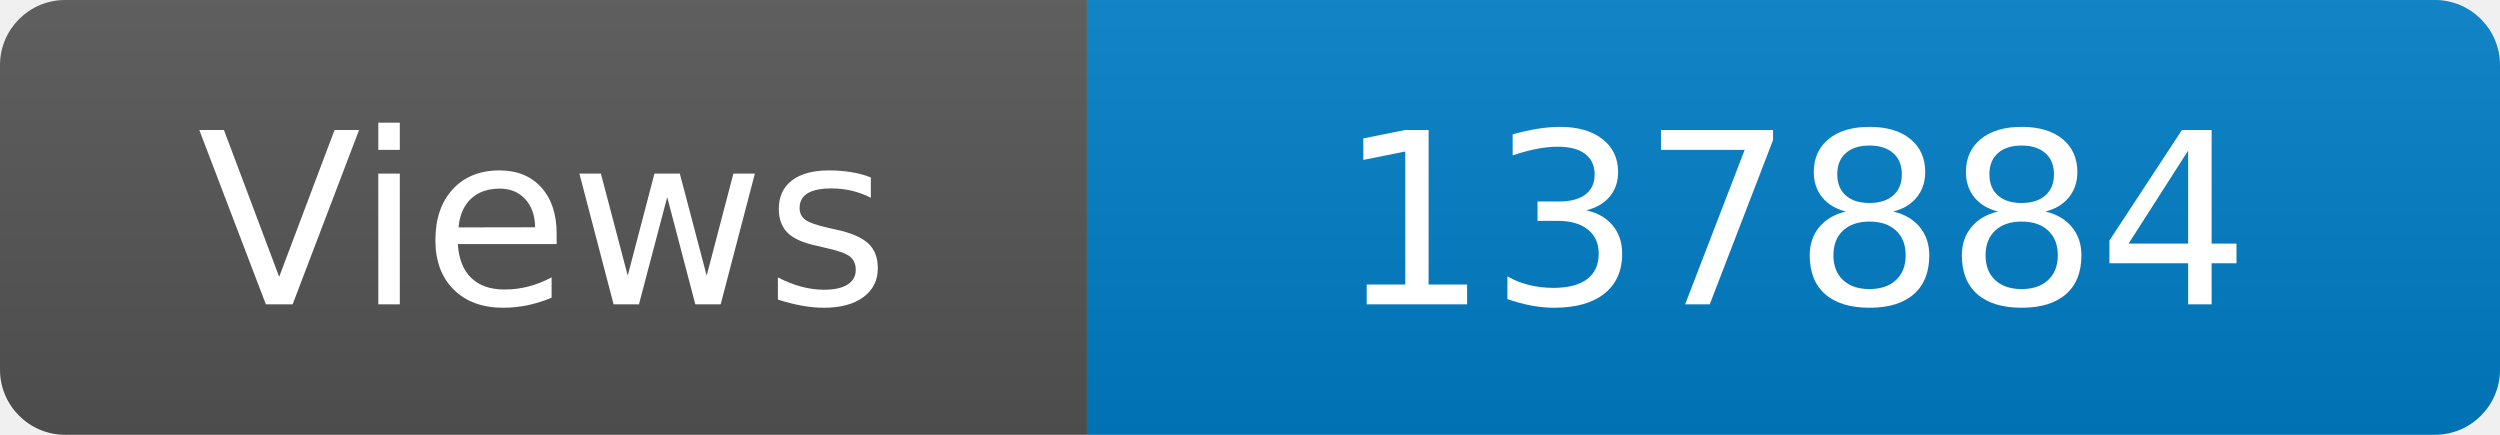
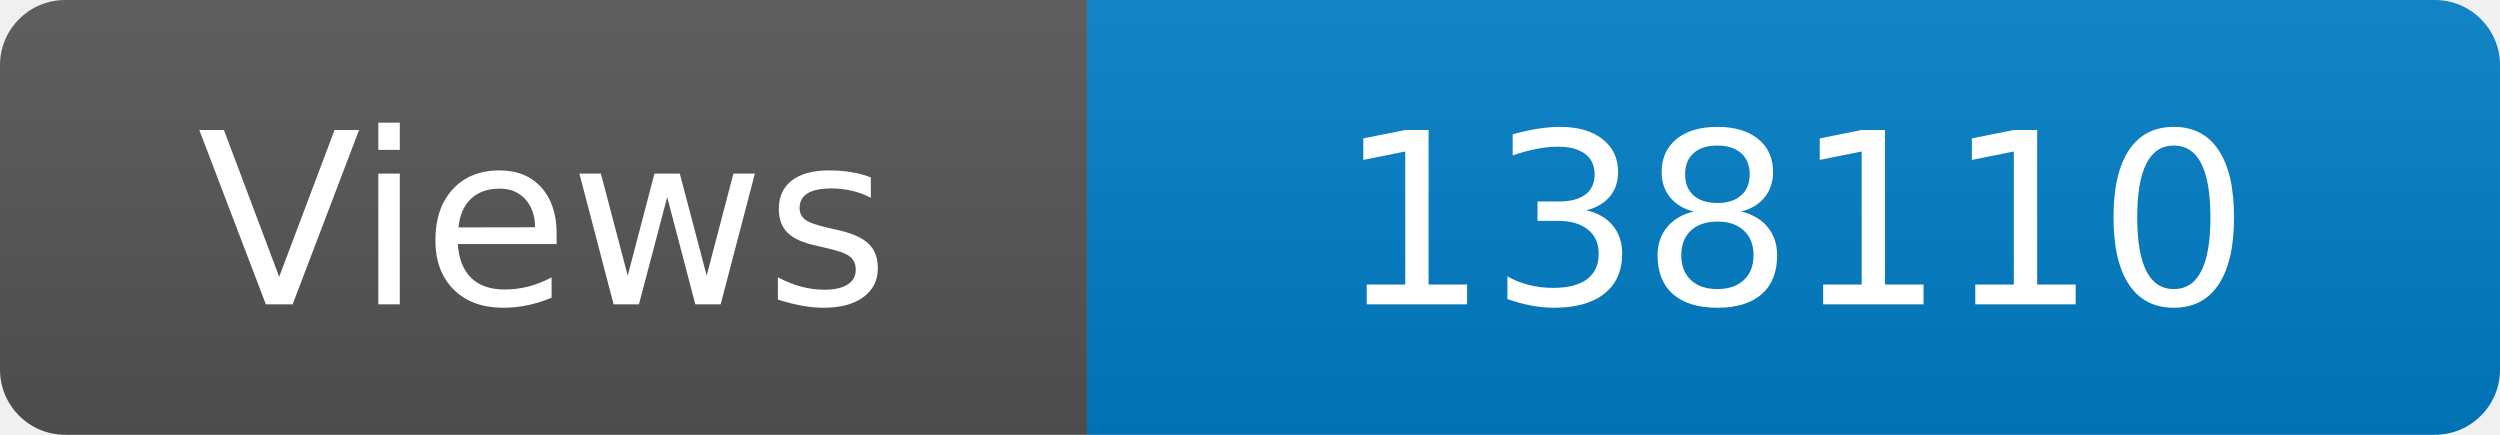
<svg xmlns="http://www.w3.org/2000/svg" width="115" height="20" role="img" aria-label="Maintained?: yes">
  <linearGradient id="s" x2="0" y2="100%">
    <stop offset="0" stop-color="#bbb" stop-opacity=".1" />
    <stop offset="1" stop-opacity=".1" />
  </linearGradient>
  <clipPath id="r">
    <rect width="115" height="20" rx="3" fill="#fff" />
  </clipPath>
  <g clip-path="url(#r)">
    <rect width="50" height="20" fill="#555" />
    <rect x="50" width="160" height="20" fill="#007ec6" />
    <rect width="115" height="20" fill="url(#s)" />
  </g>
  <g fill="#fff" text-anchor="middle" font-family="Verdana,Geneva,DejaVu Sans,sans-serif" font-size="110">
    <text x="250" y="140" transform="scale(.1)" fill="#fff">Views</text>
-     <text x="825" y="140" transform="scale(.1)" fill="#fff">137884</text>
+     <text x="825" y="140" transform="scale(.1)" fill="#fff">138110</text>
  </g>
</svg>
